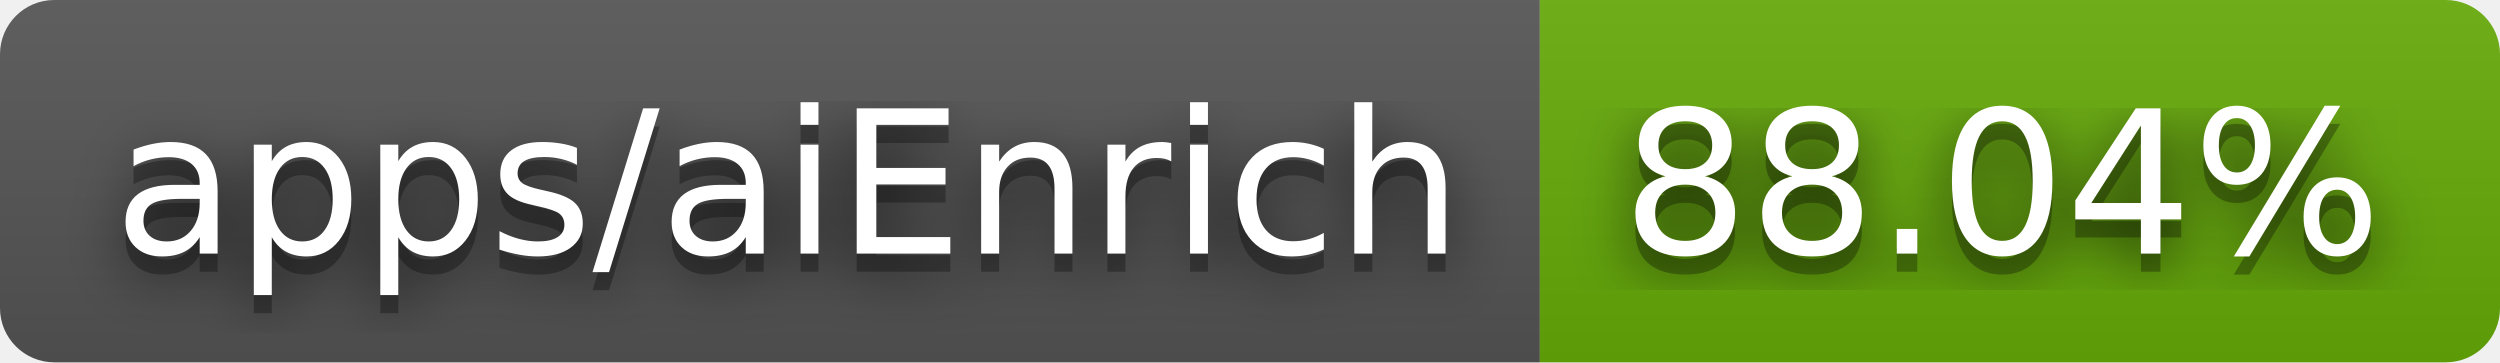
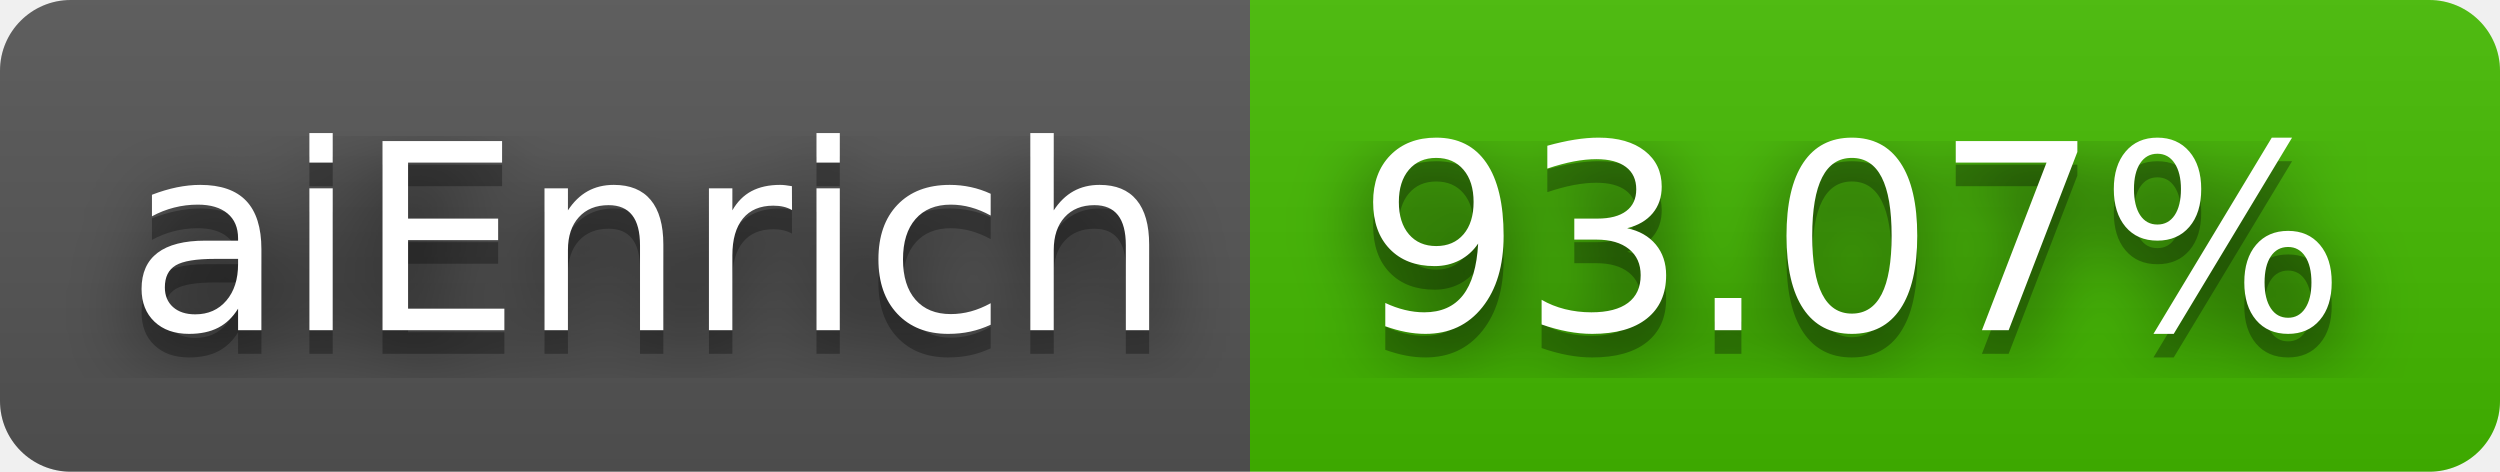
- <svg xmlns="http://www.w3.org/2000/svg" width="138" height="20" role="img" aria-label="apps/aiEnrich: 88.04%">
+ <svg xmlns="http://www.w3.org/2000/svg" width="106" height="20" role="img" aria-label="aiEnrich: 93.07%">
  <filter id="blur">
    <feGaussianBlur stdDeviation="16" />
  </filter>
  <linearGradient id="s" x2="0" y2="100%">
    <stop offset="0" stop-color="#bbb" stop-opacity=".1" />
    <stop offset="1" stop-opacity=".1" />
  </linearGradient>
  <clipPath id="r">
-     <rect width="138" height="20" rx="3" />
+     <rect width="106" height="20" rx="3" />
  </clipPath>
  <g clip-path="url(#r)">
-     <rect width="85" height="20" fill="#555" />
-     <rect x="85" width="53" height="20" fill="#67ac09" />
-     <rect width="138" height="20" fill="url(#s)" />
+     <rect width="53" height="20" fill="#555" />
+     <rect x="53" width="53" height="20" fill="#4b0" />
+     <rect width="106" height="20" fill="url(#s)" />
  </g>
  <g fill="#fff" text-anchor="middle" font-family="Verdana,Geneva,DejaVu Sans,sans-serif" text-rendering="geometricPrecision" font-size="110">
    <g transform="scale(.1)">
      <g aria-hidden="true" fill="#010101">
-         <text x="435" y="150" fill-opacity=".8" filter="url(#blur)" textLength="750">apps/aiEnrich</text>
-         <text x="435" y="150" fill-opacity=".3" textLength="750">apps/aiEnrich</text>
+         <text x="275" y="150" fill-opacity=".8" filter="url(#blur)" textLength="430">aiEnrich</text>
+         <text x="275" y="150" fill-opacity=".3" textLength="430">aiEnrich</text>
      </g>
-       <text x="435" y="140" textLength="750">apps/aiEnrich</text>
+       <text x="275" y="140" textLength="430">aiEnrich</text>
    </g>
    <g transform="scale(.1)">
      <g aria-hidden="true" fill="#010101">
-         <text x="1105" y="150" fill-opacity=".8" filter="url(#blur)" textLength="430">88.04%</text>
-         <text x="1105" y="150" fill-opacity=".3" textLength="430">88.04%</text>
+         <text x="785" y="150" fill-opacity=".8" filter="url(#blur)" textLength="430">93.07%</text>
+         <text x="785" y="150" fill-opacity=".3" textLength="430">93.07%</text>
      </g>
-       <text x="1105" y="140" textLength="430">88.04%</text>
+       <text x="785" y="140" textLength="430">93.07%</text>
    </g>
  </g>
</svg>
